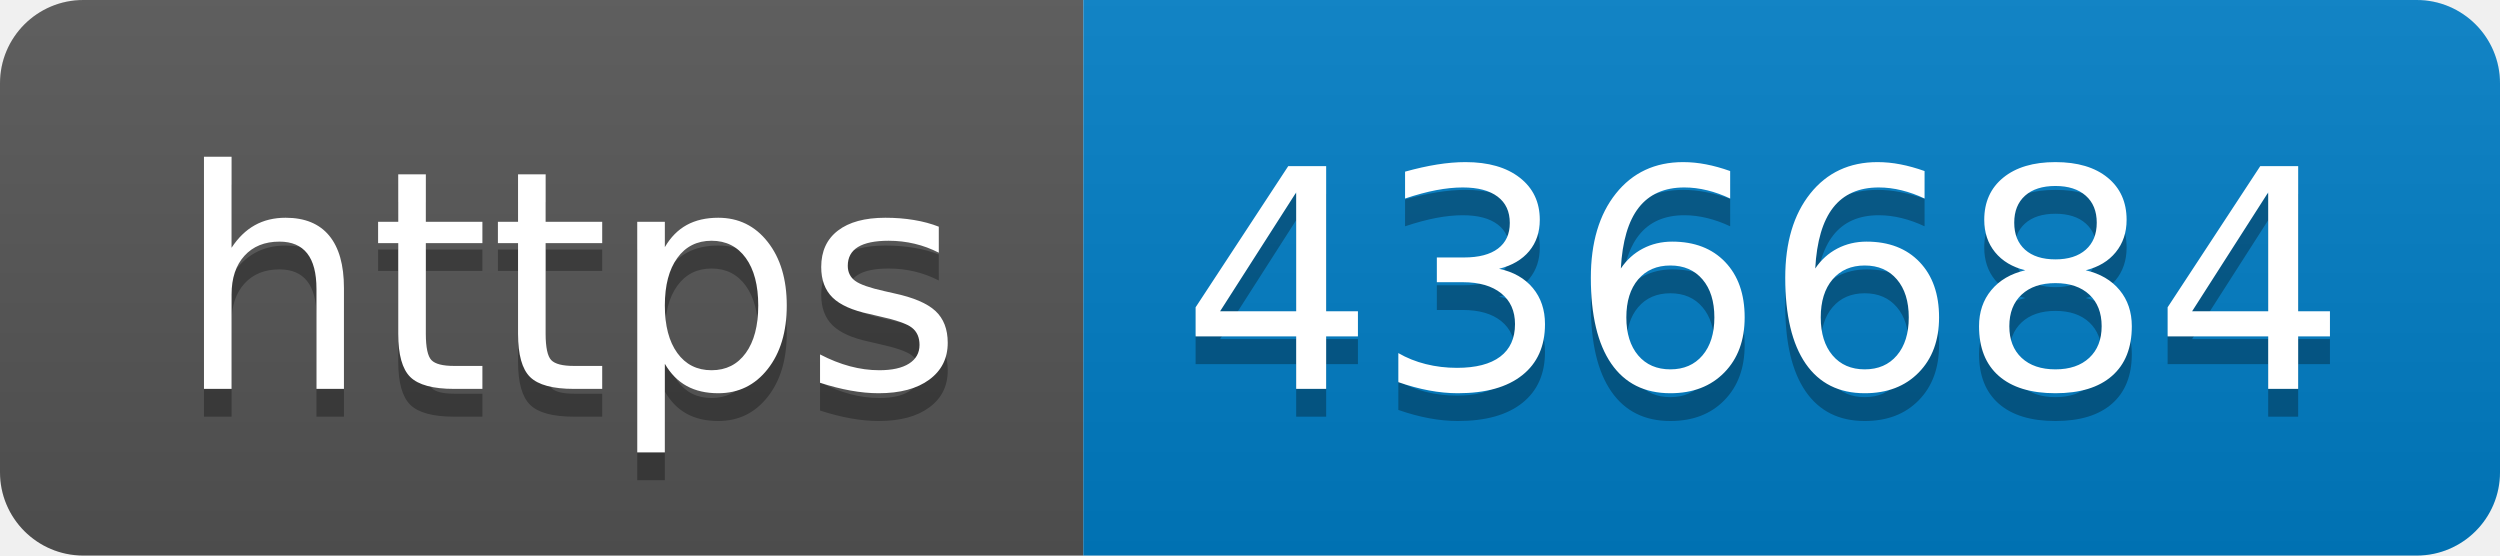
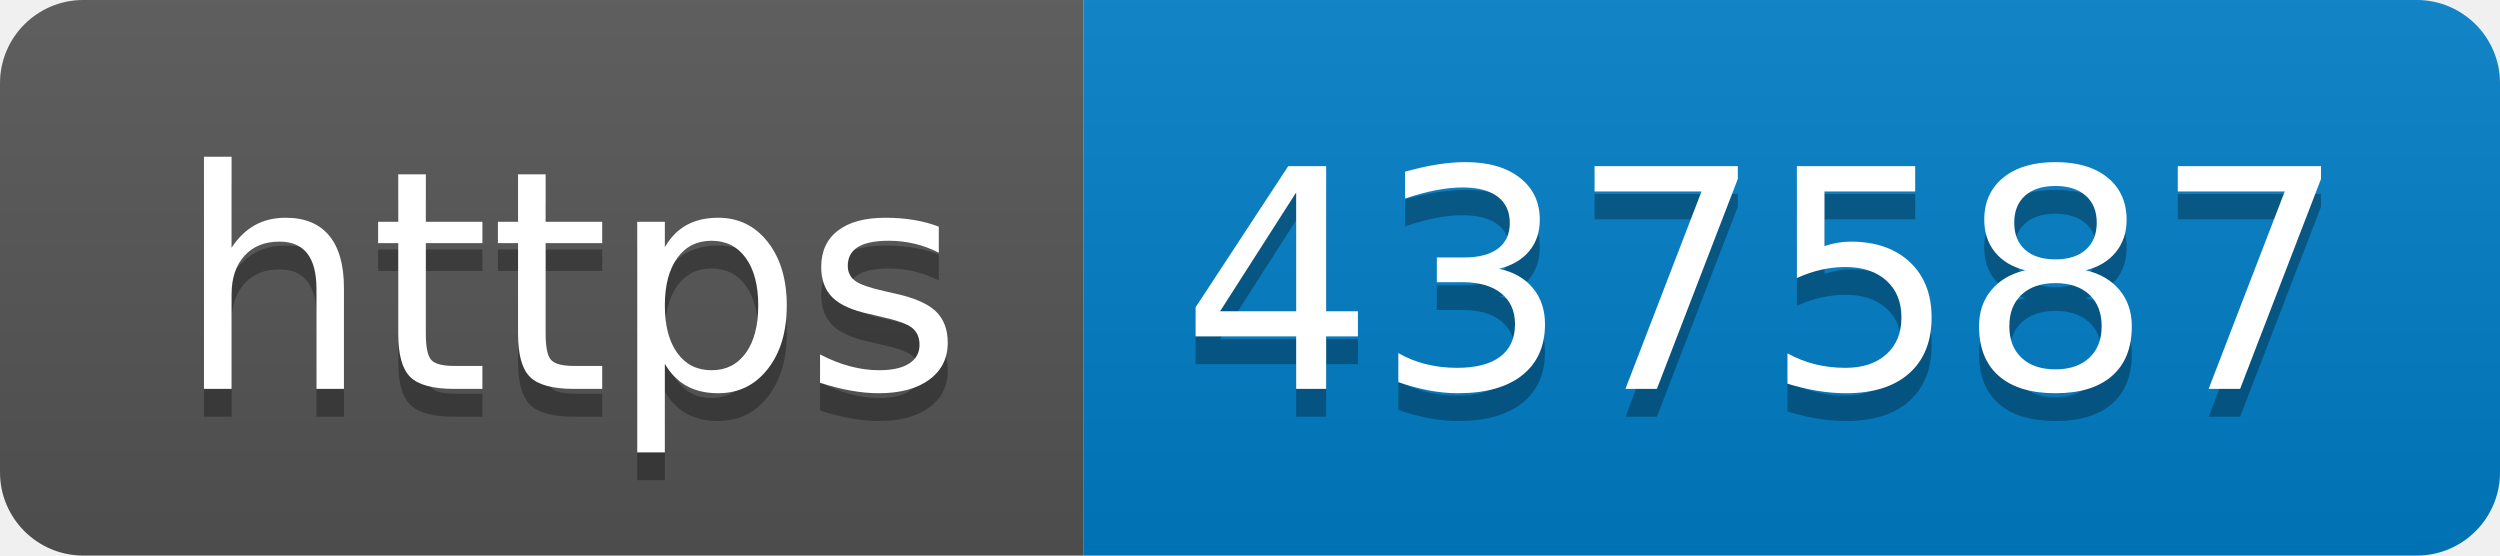
- <svg xmlns="http://www.w3.org/2000/svg" width="90" height="20" role="img" aria-label="https: 436684">
+ <svg xmlns="http://www.w3.org/2000/svg" width="90" height="20" role="img" aria-label="https: 437587">
  <linearGradient id="s" x2="0" y2="100%">
    <stop offset="0" stop-color="#bbb" stop-opacity=".1" />
    <stop offset="1" stop-opacity=".1" />
  </linearGradient>
  <clipPath id="r">
    <rect width="90" height="20" rx="3" fill="#fff" />
  </clipPath>
  <g clip-path="url(#r)">
    <rect width="39" height="20" fill="#555" />
    <rect x="39" width="51" height="20" fill="#007ec6" />
    <rect width="90" height="20" fill="url(#s)" />
  </g>
  <g fill="#fff" text-anchor="middle" font-family="Verdana,Geneva,DejaVu Sans,sans-serif" text-rendering="geometricPrecision" font-size="110">
    <text aria-hidden="true" x="205" y="150" fill="#010101" fill-opacity=".3" transform="scale(.1)" textLength="290">https</text>
    <text x="205" y="140" transform="scale(.1)" fill="#fff" textLength="290">https</text>
-     <text aria-hidden="true" x="635" y="150" fill="#010101" fill-opacity=".3" transform="scale(.1)" textLength="410">436684</text>
-     <text x="635" y="140" transform="scale(.1)" fill="#fff" textLength="410">436684</text>
+     <text aria-hidden="true" x="635" y="150" fill="#010101" fill-opacity=".3" transform="scale(.1)" textLength="410">437587</text>
+     <text x="635" y="140" transform="scale(.1)" fill="#fff" textLength="410">437587</text>
  </g>
</svg>
